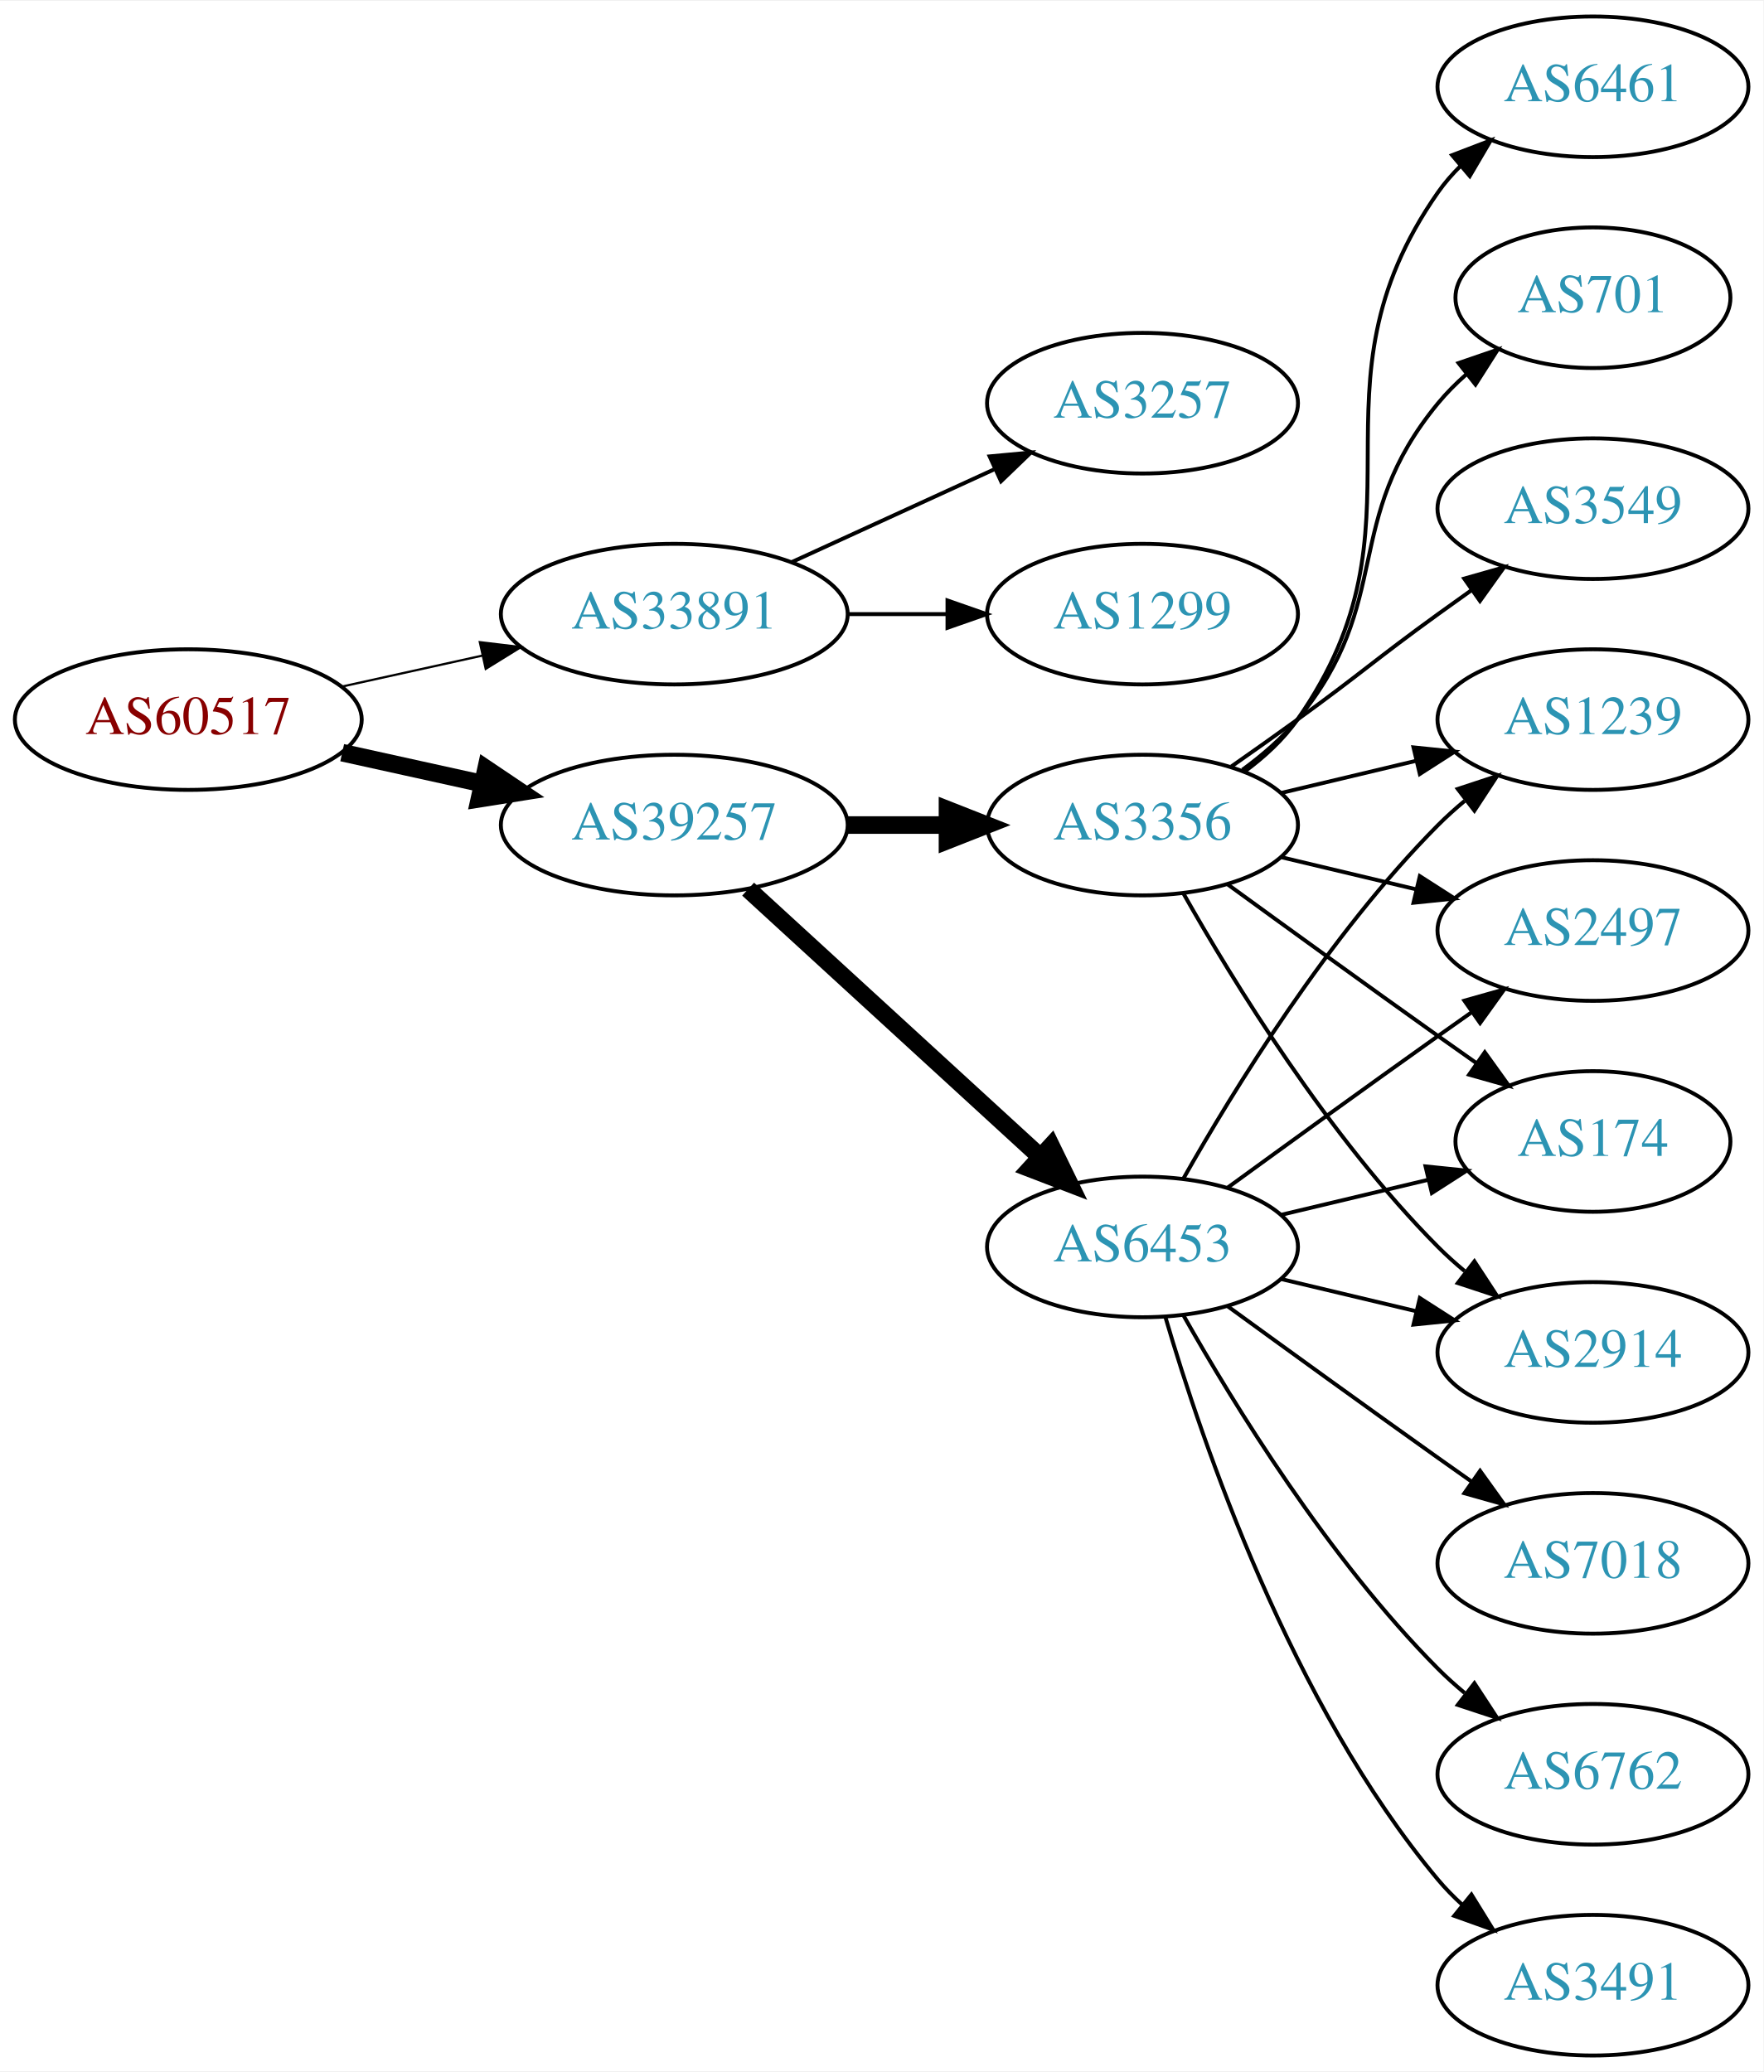
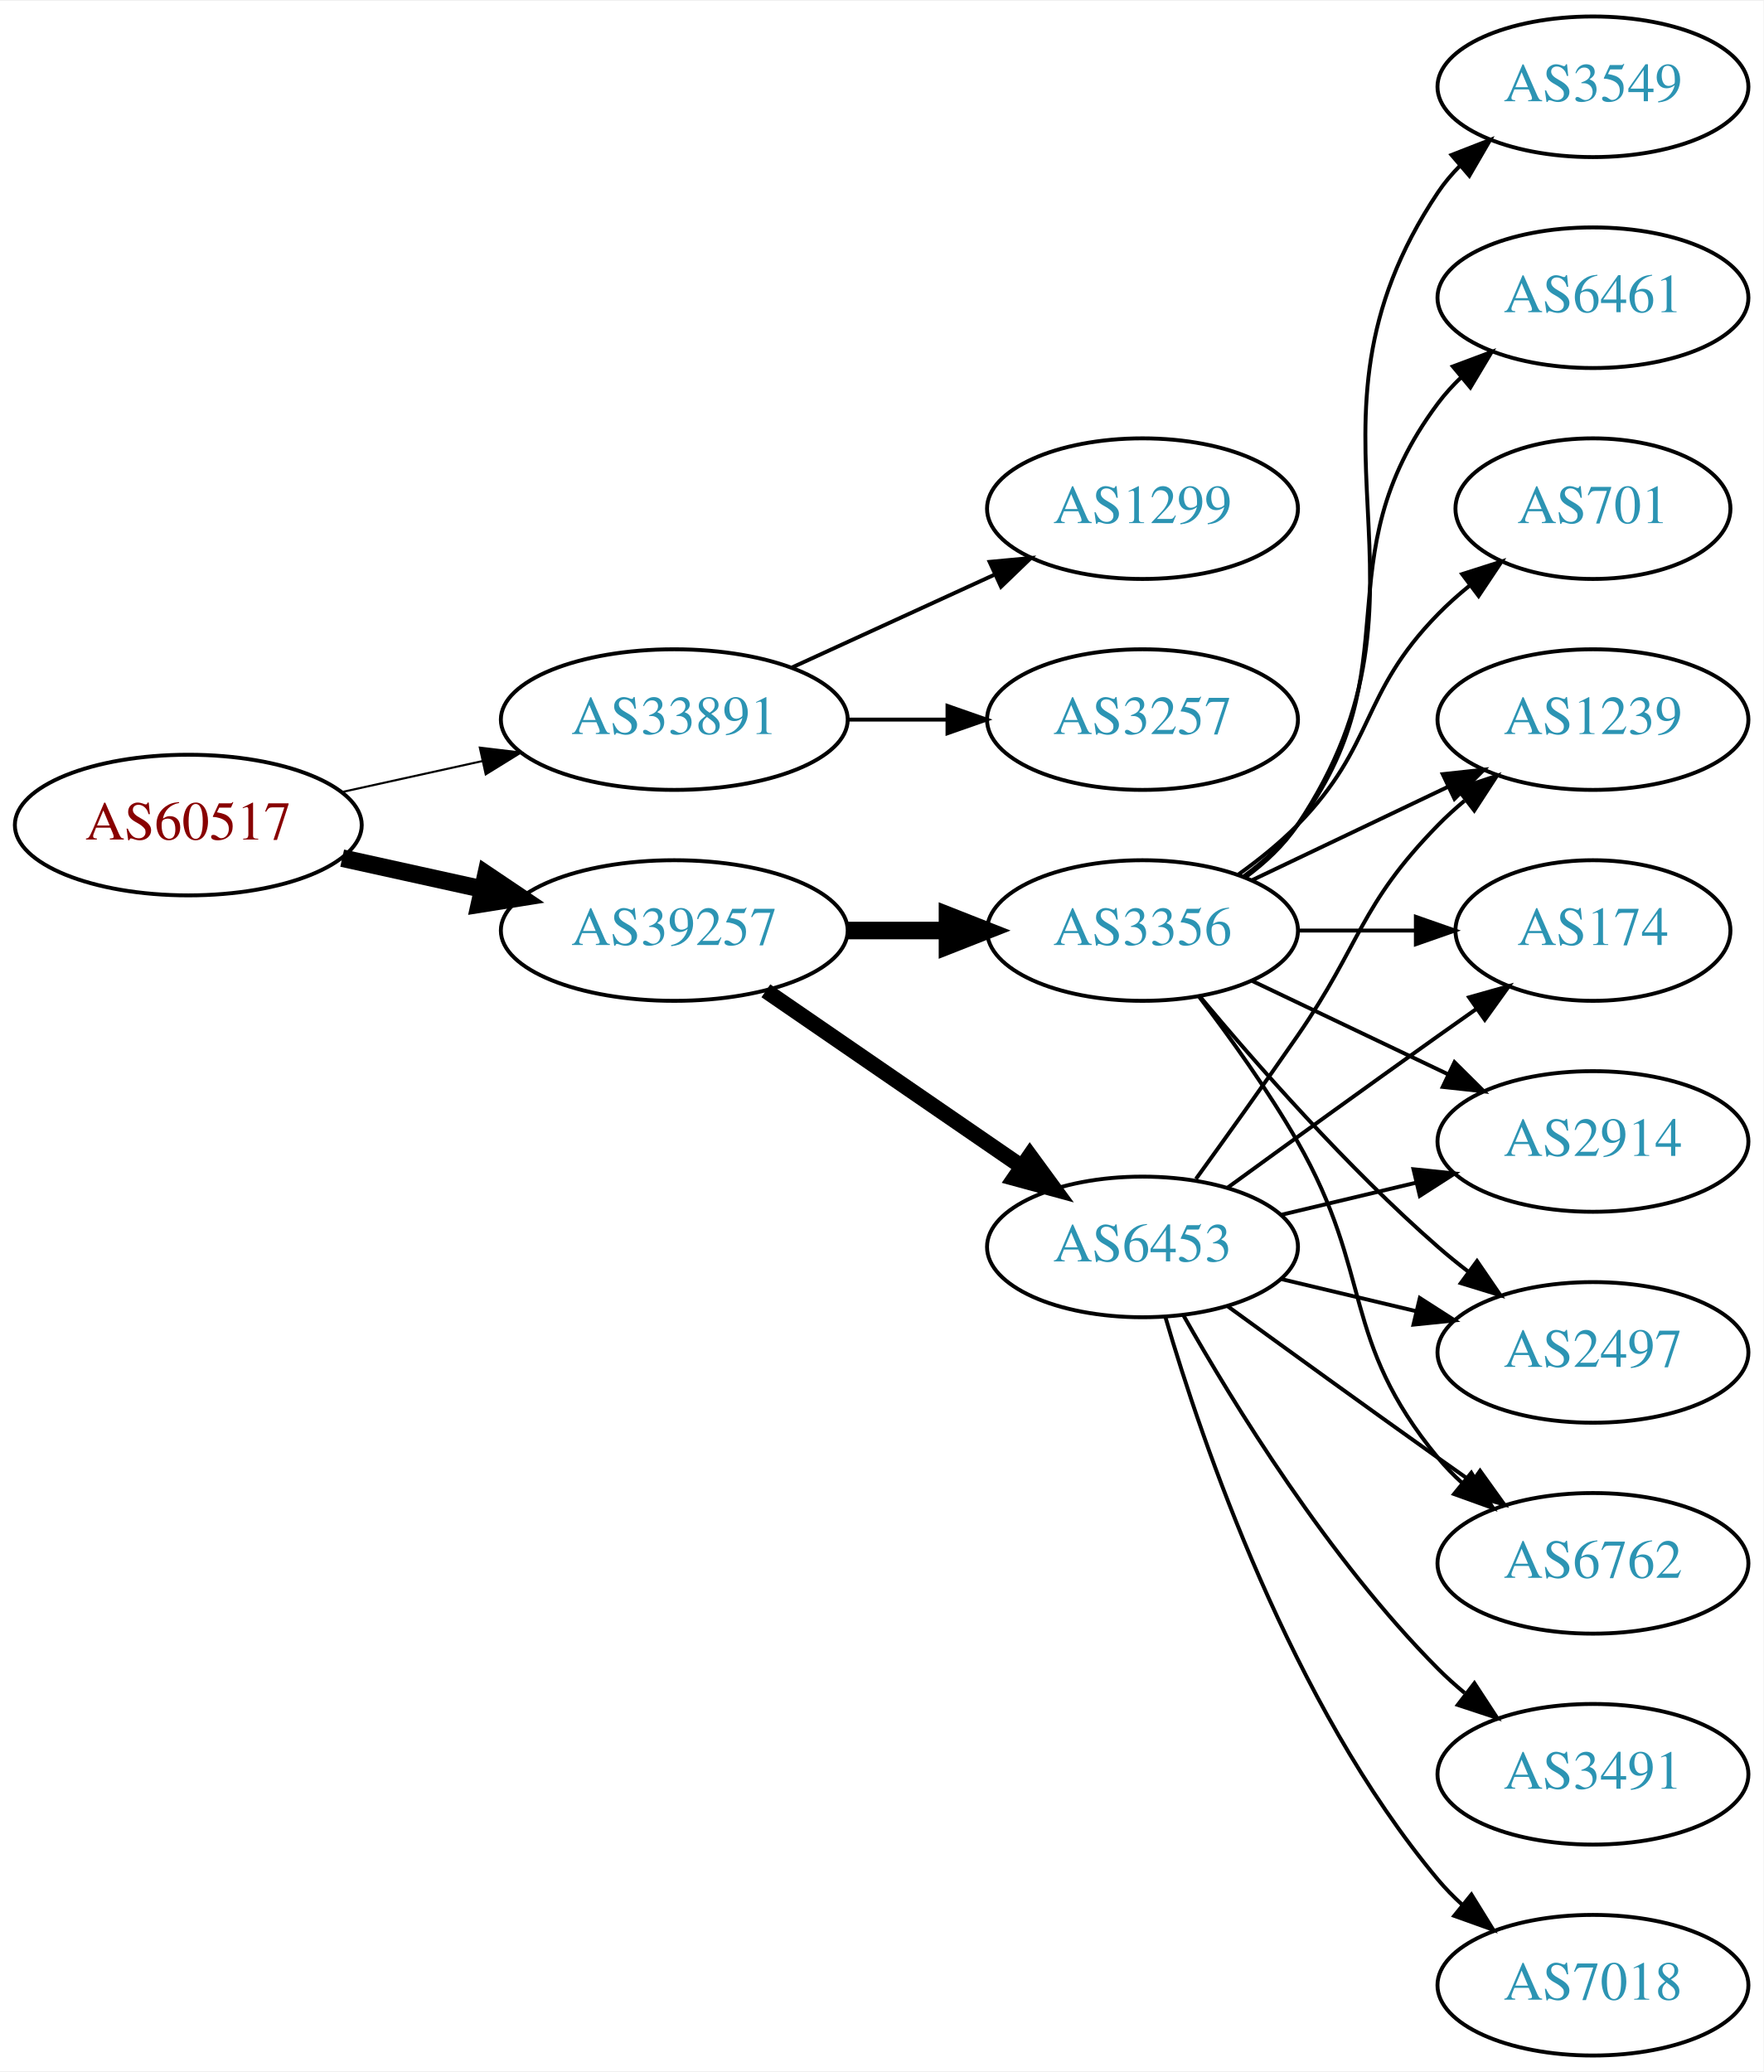
<svg xmlns="http://www.w3.org/2000/svg" xmlns:xlink="http://www.w3.org/1999/xlink" width="451pt" height="530pt" viewBox="0.00 0.00 451.37 530.00">
  <g id="graph0" class="graph" transform="scale(1 1) rotate(0) translate(4 526)">
    <polygon fill="white" stroke="none" points="-4,4 -4,-526 447.37,-526 447.37,4 -4,4" />
    <g id="node1" class="node">
      <g id="a_node1">
        <a xlink:href="/asn/60517" xlink:title="AS60517 ~ AS-CABLEVISION [AT]">
-           <ellipse fill="#ffffff" stroke="black" cx="44.196" cy="-342" rx="44.393" ry="18" />
-           <text text-anchor="middle" x="44.196" y="-338.3" font-family="Times,serif" font-size="14.00" fill="#880000">AS60517</text>
+           <ellipse fill="#ffffff" stroke="black" cx="44.196" cy="-315" rx="44.393" ry="18" />
+           <text text-anchor="middle" x="44.196" y="-311.3" font-family="Times,serif" font-size="14.00" fill="#880000">AS60517</text>
        </a>
      </g>
    </g>
    <g id="node2" class="node">
      <g id="a_node2">
        <a xlink:href="/asn/33891" xlink:title="AS33891 ~ CORE-BACKBONE GMBH GLOBAL NETWORK [DE]">
-           <ellipse fill="#ffffff" stroke="black" cx="168.588" cy="-369" rx="44.393" ry="18" />
-           <text text-anchor="middle" x="168.588" y="-365.3" font-family="Times,serif" font-size="14.00" fill="#2c94b3">AS33891</text>
+           <ellipse fill="#ffffff" stroke="black" cx="168.588" cy="-342" rx="44.393" ry="18" />
+           <text text-anchor="middle" x="168.588" y="-338.3" font-family="Times,serif" font-size="14.00" fill="#2c94b3">AS33891</text>
        </a>
      </g>
    </g>
    <g id="edge1" class="edge">
-       <path fill="none" stroke="black" stroke-width="0.562" d="M83.586,-350.469C94.978,-352.982 107.6,-355.767 119.525,-358.397" />
-       <polygon fill="black" stroke="black" stroke-width="0.562" points="118.815,-361.825 129.335,-360.561 120.323,-354.989 118.815,-361.825" />
+       <path fill="none" stroke="black" stroke-width="0.529" d="M83.586,-323.469C94.978,-325.982 107.6,-328.767 119.525,-331.397" />
+       <polygon fill="black" stroke="black" stroke-width="0.529" points="118.815,-334.825 129.335,-333.561 120.323,-327.989 118.815,-334.825" />
    </g>
    <g id="node3" class="node">
      <g id="a_node3">
        <a xlink:href="/asn/39257" xlink:title="AS39257 ~ INC [DE]">
-           <ellipse fill="#ffffff" stroke="black" cx="168.588" cy="-315" rx="44.393" ry="18" />
-           <text text-anchor="middle" x="168.588" y="-311.3" font-family="Times,serif" font-size="14.00" fill="#2c94b3">AS39257</text>
+           <ellipse fill="#ffffff" stroke="black" cx="168.588" cy="-288" rx="44.393" ry="18" />
+           <text text-anchor="middle" x="168.588" y="-284.3" font-family="Times,serif" font-size="14.00" fill="#2c94b3">AS39257</text>
        </a>
      </g>
    </g>
    <g id="edge2" class="edge">
-       <path fill="none" stroke="black" stroke-width="4.5" d="M83.586,-333.531C94.978,-331.018 107.6,-328.233 119.525,-325.603" />
-       <polygon fill="black" stroke="black" stroke-width="4.5" points="120.418,-329.438 129.335,-323.439 118.721,-321.748 120.418,-329.438" />
+       <path fill="none" stroke="black" stroke-width="4.5" d="M83.586,-306.531C94.978,-304.018 107.6,-301.233 119.525,-298.603" />
+       <polygon fill="black" stroke="black" stroke-width="4.5" points="120.418,-302.438 129.335,-296.439 118.721,-294.748 120.418,-302.438" />
    </g>
    <g id="node4" class="node">
      <g id="a_node4">
-         <a xlink:href="/asn/3257" xlink:title="AS3257 ~ GTT [DE]">
-           <ellipse fill="#ffffff" stroke="black" cx="288.431" cy="-423" rx="39.794" ry="18" />
-           <text text-anchor="middle" x="288.431" y="-419.3" font-family="Times,serif" font-size="14.00" fill="#2c94b3">AS3257</text>
+         <a xlink:href="/asn/1299" xlink:title="AS1299 ~ Telia Carrier [EU]">
+           <ellipse fill="#ffffff" stroke="black" cx="288.431" cy="-396" rx="39.794" ry="18" />
+           <text text-anchor="middle" x="288.431" y="-392.3" font-family="Times,serif" font-size="14.00" fill="#2c94b3">AS1299</text>
        </a>
      </g>
    </g>
    <g id="edge3" class="edge">
-       <path fill="none" stroke="black" d="M198.718,-382.348C214.329,-389.502 233.727,-398.391 250.399,-406.03" />
-       <polygon fill="black" stroke="black" points="249.302,-409.378 259.851,-410.362 252.218,-403.014 249.302,-409.378" />
+       <path fill="none" stroke="black" d="M198.718,-355.348C214.329,-362.502 233.727,-371.391 250.399,-379.03" />
+       <polygon fill="black" stroke="black" points="249.302,-382.378 259.851,-383.362 252.218,-376.014 249.302,-382.378" />
    </g>
    <g id="node5" class="node">
      <g id="a_node5">
-         <a xlink:href="/asn/1299" xlink:title="AS1299 ~ Telia Carrier [EU]">
-           <ellipse fill="#ffffff" stroke="black" cx="288.431" cy="-369" rx="39.794" ry="18" />
-           <text text-anchor="middle" x="288.431" y="-365.3" font-family="Times,serif" font-size="14.00" fill="#2c94b3">AS1299</text>
+         <a xlink:href="/asn/3257" xlink:title="AS3257 ~ GTT [DE]">
+           <ellipse fill="#ffffff" stroke="black" cx="288.431" cy="-342" rx="39.794" ry="18" />
+           <text text-anchor="middle" x="288.431" y="-338.3" font-family="Times,serif" font-size="14.00" fill="#2c94b3">AS3257</text>
        </a>
      </g>
    </g>
    <g id="edge4" class="edge">
-       <path fill="none" stroke="black" d="M212.799,-369C221.112,-369 229.875,-369 238.357,-369" />
-       <polygon fill="black" stroke="black" points="238.516,-372.5 248.516,-369 238.516,-365.5 238.516,-372.5" />
+       <path fill="none" stroke="black" d="M212.799,-342C221.112,-342 229.875,-342 238.357,-342" />
+       <polygon fill="black" stroke="black" points="238.516,-345.5 248.516,-342 238.516,-338.5 238.516,-345.5" />
    </g>
    <g id="node6" class="node">
      <g id="a_node6">
-         <a xlink:href="/asn/3356" xlink:title="AS3356 ~ Level 3 Parent, LLC [US]">
-           <ellipse fill="#ffffff" stroke="black" cx="288.431" cy="-315" rx="39.794" ry="18" />
-           <text text-anchor="middle" x="288.431" y="-311.3" font-family="Times,serif" font-size="14.00" fill="#2c94b3">AS3356</text>
-         </a>
-       </g>
-     </g>
-     <g id="edge5" class="edge">
-       <path fill="none" stroke="black" stroke-width="4.5" d="M212.799,-315C221.112,-315 229.875,-315 238.357,-315" />
-       <polygon fill="black" stroke="black" stroke-width="4.5" points="238.516,-318.938 248.516,-315 238.516,-311.063 238.516,-318.938" />
-     </g>
-     <g id="node7" class="node">
-       <g id="a_node7">
        <a xlink:href="/asn/6453" xlink:title="AS6453 ~ TATA COMMUNICATIONS (AMERICA) INC [US]">
          <ellipse fill="#ffffff" stroke="black" cx="288.431" cy="-207" rx="39.794" ry="18" />
          <text text-anchor="middle" x="288.431" y="-203.3" font-family="Times,serif" font-size="14.00" fill="#2c94b3">AS6453</text>
        </a>
      </g>
    </g>
+     <g id="edge5" class="edge">
+       <path fill="none" stroke="black" stroke-width="4" d="M192.031,-272.574C210.612,-259.802 237.173,-241.545 257.553,-227.537" />
+       <polygon fill="black" stroke="black" stroke-width="4" points="259.609,-230.371 265.867,-221.822 255.643,-224.602 259.609,-230.371" />
+     </g>
+     <g id="node7" class="node">
+       <g id="a_node7">
+         <a xlink:href="/asn/3356" xlink:title="AS3356 ~ Level 3 Parent, LLC [US]">
+           <ellipse fill="#ffffff" stroke="black" cx="288.431" cy="-288" rx="39.794" ry="18" />
+           <text text-anchor="middle" x="288.431" y="-284.3" font-family="Times,serif" font-size="14.00" fill="#2c94b3">AS3356</text>
+         </a>
+       </g>
+     </g>
    <g id="edge6" class="edge">
-       <path fill="none" stroke="black" stroke-width="4.5" d="M187.486,-298.597C207.414,-280.333 239.772,-250.678 262.249,-230.079" />
-       <polygon fill="black" stroke="black" stroke-width="4.5" points="265.039,-232.863 269.751,-223.203 259.718,-227.057 265.039,-232.863" />
-     </g>
-     <g id="node8" class="node">
-       <g id="a_node8">
-         <a xlink:href="/asn/6461" xlink:title="AS6461 ~ Zayo Bandwidth [US]">
-           <ellipse fill="#ffffff" stroke="black" cx="403.724" cy="-504" rx="39.794" ry="18" />
-           <text text-anchor="middle" x="403.724" y="-500.3" font-family="Times,serif" font-size="14.00" fill="#2c94b3">AS6461</text>
-         </a>
-       </g>
-     </g>
-     <g id="edge7" class="edge">
-       <path fill="none" stroke="black" d="M314.59,-328.716C319.654,-332.455 324.51,-336.904 328.077,-342 363.691,-392.869 328.464,-426.131 364.077,-477 365.75,-479.389 367.705,-481.635 369.832,-483.733" />
-       <polygon fill="black" stroke="black" points="367.672,-486.49 377.564,-490.284 372.196,-481.149 367.672,-486.49" />
+       <path fill="none" stroke="black" stroke-width="4.5" d="M212.799,-288C221.112,-288 229.875,-288 238.357,-288" />
+       <polygon fill="black" stroke="black" stroke-width="4.5" points="238.516,-291.938 248.516,-288 238.516,-284.063 238.516,-291.938" />
    </g>
    <g id="node9" class="node">
      <g id="a_node9">
+         <a xlink:href="/asn/174" xlink:title="AS174 ~ Cogent Communications [US]">
+           <ellipse fill="#ffffff" stroke="black" cx="403.724" cy="-288" rx="35.194" ry="18" />
+           <text text-anchor="middle" x="403.724" y="-284.3" font-family="Times,serif" font-size="14.00" fill="#2c94b3">AS174</text>
+         </a>
+       </g>
+     </g>
+     <g id="edge21" class="edge">
+       <path fill="none" stroke="black" d="M310.279,-222.222C325.213,-233.091 345.827,-248.025 364.077,-261 367.288,-263.282 370.657,-265.661 374.011,-268.018" />
+       <polygon fill="black" stroke="black" points="372.023,-270.899 382.222,-273.77 376.039,-265.166 372.023,-270.899" />
+     </g>
+     <g id="node11" class="node">
+       <g id="a_node11">
+         <a xlink:href="/asn/2914" xlink:title="AS2914 ~ NTT America, Inc. [US]">
+           <ellipse fill="#ffffff" stroke="black" cx="403.724" cy="-234" rx="39.794" ry="18" />
+           <text text-anchor="middle" x="403.724" y="-230.3" font-family="Times,serif" font-size="14.00" fill="#2c94b3">AS2914</text>
+         </a>
+       </g>
+     </g>
+     <g id="edge15" class="edge">
+       <path fill="none" stroke="black" d="M324.038,-215.248C334.909,-217.838 347.064,-220.735 358.506,-223.462" />
+       <polygon fill="black" stroke="black" points="357.789,-226.889 368.328,-225.803 359.412,-220.08 357.789,-226.889" />
+     </g>
+     <g id="node12" class="node">
+       <g id="a_node12">
+         <a xlink:href="/asn/2497" xlink:title="AS2497 ~ Internet Initiative Japan Inc. [JP]">
+           <ellipse fill="#ffffff" stroke="black" cx="403.724" cy="-180" rx="39.794" ry="18" />
+           <text text-anchor="middle" x="403.724" y="-176.3" font-family="Times,serif" font-size="14.00" fill="#2c94b3">AS2497</text>
+         </a>
+       </g>
+     </g>
+     <g id="edge16" class="edge">
+       <path fill="none" stroke="black" d="M324.038,-198.752C334.909,-196.162 347.064,-193.265 358.506,-190.538" />
+       <polygon fill="black" stroke="black" points="359.412,-193.92 368.328,-188.197 357.789,-187.111 359.412,-193.92" />
+     </g>
+     <g id="node13" class="node">
+       <g id="a_node13">
+         <a xlink:href="/asn/6762" xlink:title="AS6762 ~ TELECOM ITALIA SPARKLE S.p.A. [IT]">
+           <ellipse fill="#ffffff" stroke="black" cx="403.724" cy="-126" rx="39.794" ry="18" />
+           <text text-anchor="middle" x="403.724" y="-122.3" font-family="Times,serif" font-size="14.00" fill="#2c94b3">AS6762</text>
+         </a>
+       </g>
+     </g>
+     <g id="edge18" class="edge">
+       <path fill="none" stroke="black" d="M310.279,-191.778C325.213,-180.909 345.827,-165.975 364.077,-153 366.898,-150.995 369.841,-148.915 372.789,-146.841" />
+       <polygon fill="black" stroke="black" points="374.835,-149.681 381.013,-141.074 370.816,-143.95 374.835,-149.681" />
+     </g>
+     <g id="node14" class="node">
+       <g id="a_node14">
        <a xlink:href="/asn/1239" xlink:title="AS1239 ~ Sprint [US]">
          <ellipse fill="#ffffff" stroke="black" cx="403.724" cy="-342" rx="39.794" ry="18" />
          <text text-anchor="middle" x="403.724" y="-338.3" font-family="Times,serif" font-size="14.00" fill="#2c94b3">AS1239</text>
        </a>
      </g>
    </g>
-     <g id="edge8" class="edge">
-       <path fill="none" stroke="black" d="M324.038,-323.248C334.909,-325.838 347.064,-328.735 358.506,-331.462" />
-       <polygon fill="black" stroke="black" points="357.789,-334.889 368.328,-333.803 359.412,-328.08 357.789,-334.889" />
-     </g>
-     <g id="node10" class="node">
-       <g id="a_node10">
-         <a xlink:href="/asn/701" xlink:title="AS701 ~ UUNET [US]">
-           <ellipse fill="#ffffff" stroke="black" cx="403.724" cy="-450" rx="35.194" ry="18" />
-           <text text-anchor="middle" x="403.724" y="-446.3" font-family="Times,serif" font-size="14.00" fill="#2c94b3">AS701</text>
-         </a>
-       </g>
-     </g>
-     <g id="edge9" class="edge">
-       <path fill="none" stroke="black" d="M314.012,-329.156C319.106,-332.872 324.12,-337.201 328.077,-342 353.142,-372.394 339.013,-392.606 364.077,-423 366.212,-425.589 368.655,-428.041 371.251,-430.334" />
-       <polygon fill="black" stroke="black" points="369.329,-433.275 379.35,-436.712 373.66,-427.775 369.329,-433.275" />
-     </g>
-     <g id="node11" class="node">
-       <g id="a_node11">
-         <a xlink:href="/asn/2497" xlink:title="AS2497 ~ Internet Initiative Japan Inc. [JP]">
-           <ellipse fill="#ffffff" stroke="black" cx="403.724" cy="-288" rx="39.794" ry="18" />
-           <text text-anchor="middle" x="403.724" y="-284.3" font-family="Times,serif" font-size="14.00" fill="#2c94b3">AS2497</text>
-         </a>
-       </g>
-     </g>
-     <g id="edge10" class="edge">
-       <path fill="none" stroke="black" d="M324.038,-306.752C334.909,-304.162 347.064,-301.265 358.506,-298.538" />
-       <polygon fill="black" stroke="black" points="359.412,-301.92 368.328,-296.197 357.789,-295.111 359.412,-301.92" />
-     </g>
-     <g id="node12" class="node">
-       <g id="a_node12">
-         <a xlink:href="/asn/174" xlink:title="AS174 ~ Cogent Communications [US]">
-           <ellipse fill="#ffffff" stroke="black" cx="403.724" cy="-234" rx="35.194" ry="18" />
-           <text text-anchor="middle" x="403.724" y="-230.3" font-family="Times,serif" font-size="14.00" fill="#2c94b3">AS174</text>
-         </a>
-       </g>
-     </g>
-     <g id="edge11" class="edge">
-       <path fill="none" stroke="black" d="M310.279,-299.778C325.213,-288.909 345.827,-273.975 364.077,-261 367.288,-258.718 370.657,-256.339 374.011,-253.982" />
-       <polygon fill="black" stroke="black" points="376.039,-256.834 382.222,-248.23 372.023,-251.101 376.039,-256.834" />
-     </g>
-     <g id="node13" class="node">
-       <g id="a_node13">
-         <a xlink:href="/asn/2914" xlink:title="AS2914 ~ NTT America, Inc. [US]">
-           <ellipse fill="#ffffff" stroke="black" cx="403.724" cy="-180" rx="39.794" ry="18" />
-           <text text-anchor="middle" x="403.724" y="-176.3" font-family="Times,serif" font-size="14.00" fill="#2c94b3">AS2914</text>
-         </a>
-       </g>
-     </g>
-     <g id="edge12" class="edge">
-       <path fill="none" stroke="black" d="M298.891,-297.51C311.672,-274.904 336.105,-235.114 364.077,-207 366.188,-204.879 368.484,-202.812 370.87,-200.829" />
-       <polygon fill="black" stroke="black" points="373.385,-203.31 379.185,-194.444 369.122,-197.758 373.385,-203.31" />
-     </g>
-     <g id="node14" class="node">
-       <g id="a_node14">
-         <a xlink:href="/asn/3549" xlink:title="AS3549 ~ Level 3 Parent, LLC [US]">
-           <ellipse fill="#ffffff" stroke="black" cx="403.724" cy="-396" rx="39.794" ry="18" />
-           <text text-anchor="middle" x="403.724" y="-392.3" font-family="Times,serif" font-size="14.00" fill="#2c94b3">AS3549</text>
-         </a>
-       </g>
-     </g>
-     <g id="edge13" class="edge">
-       <path fill="none" stroke="black" d="M311.188,-330.009C316.722,-333.879 322.641,-338.064 328.077,-342 344.277,-353.729 347.877,-357.271 364.077,-369 366.88,-371.029 369.812,-373.125 372.752,-375.21" />
-       <polygon fill="black" stroke="black" points="370.775,-378.097 380.967,-380.991 374.803,-372.373 370.775,-378.097" />
-     </g>
-     <g id="edge15" class="edge">
-       <path fill="none" stroke="black" d="M298.891,-224.49C311.672,-247.096 336.105,-286.886 364.077,-315 366.188,-317.121 368.484,-319.188 370.87,-321.171" />
-       <polygon fill="black" stroke="black" points="369.122,-324.242 379.185,-327.556 373.385,-318.69 369.122,-324.242" />
-     </g>
    <g id="edge17" class="edge">
-       <path fill="none" stroke="black" d="M310.279,-222.222C325.213,-233.091 345.827,-248.025 364.077,-261 366.898,-263.005 369.841,-265.085 372.789,-267.159" />
-       <polygon fill="black" stroke="black" points="370.816,-270.05 381.013,-272.926 374.835,-264.319 370.816,-270.05" />
-     </g>
-     <g id="edge14" class="edge">
-       <path fill="none" stroke="black" d="M324.038,-215.248C335.833,-218.058 349.137,-221.229 361.405,-224.153" />
-       <polygon fill="black" stroke="black" points="360.871,-227.624 371.41,-226.537 362.494,-220.814 360.871,-227.624" />
-     </g>
-     <g id="edge16" class="edge">
-       <path fill="none" stroke="black" d="M324.038,-198.752C334.909,-196.162 347.064,-193.265 358.506,-190.538" />
-       <polygon fill="black" stroke="black" points="359.412,-193.92 368.328,-188.197 357.789,-187.111 359.412,-193.92" />
-     </g>
-     <g id="node15" class="node">
-       <g id="a_node15">
-         <a xlink:href="/asn/7018" xlink:title="AS7018 ~ AT&amp;T Services, Inc. [US]">
-           <ellipse fill="#ffffff" stroke="black" cx="403.724" cy="-126" rx="39.794" ry="18" />
-           <text text-anchor="middle" x="403.724" y="-122.3" font-family="Times,serif" font-size="14.00" fill="#2c94b3">AS7018</text>
-         </a>
-       </g>
-     </g>
-     <g id="edge18" class="edge">
-       <path fill="none" stroke="black" d="M310.279,-191.778C325.213,-180.909 345.827,-165.975 364.077,-153 366.898,-150.995 369.841,-148.915 372.789,-146.841" />
-       <polygon fill="black" stroke="black" points="374.835,-149.681 381.013,-141.074 370.816,-143.95 374.835,-149.681" />
+       <path fill="none" stroke="black" d="M302.11,-224.406C309.725,-234.937 319.558,-248.67 328.077,-261 344.473,-284.731 343.905,-294.383 364.077,-315 366.17,-317.139 368.453,-319.218 370.83,-321.21" />
+       <polygon fill="black" stroke="black" points="369.074,-324.275 379.13,-327.611 373.349,-318.732 369.074,-324.275" />
    </g>
    <g id="node16" class="node">
      <g id="a_node16">
-         <a xlink:href="/asn/6762" xlink:title="AS6762 ~ TELECOM ITALIA SPARKLE S.p.A. [IT]">
+         <a xlink:href="/asn/3491" xlink:title="AS3491 ~ PCCW Global, Inc. [US]">
          <ellipse fill="#ffffff" stroke="black" cx="403.724" cy="-72" rx="39.794" ry="18" />
-           <text text-anchor="middle" x="403.724" y="-68.3" font-family="Times,serif" font-size="14.00" fill="#2c94b3">AS6762</text>
+           <text text-anchor="middle" x="403.724" y="-68.3" font-family="Times,serif" font-size="14.00" fill="#2c94b3">AS3491</text>
        </a>
      </g>
    </g>
    <g id="edge19" class="edge">
      <path fill="none" stroke="black" d="M298.891,-189.51C311.672,-166.904 336.105,-127.114 364.077,-99 366.188,-96.879 368.484,-94.812 370.87,-92.829" />
      <polygon fill="black" stroke="black" points="373.385,-95.31 379.185,-86.444 369.122,-89.758 373.385,-95.31" />
    </g>
    <g id="node17" class="node">
      <g id="a_node17">
-         <a xlink:href="/asn/3491" xlink:title="AS3491 ~ PCCW Global, Inc. [US]">
+         <a xlink:href="/asn/7018" xlink:title="AS7018 ~ AT&amp;T Services, Inc. [US]">
          <ellipse fill="#ffffff" stroke="black" cx="403.724" cy="-18" rx="39.794" ry="18" />
-           <text text-anchor="middle" x="403.724" y="-14.3" font-family="Times,serif" font-size="14.00" fill="#2c94b3">AS3491</text>
+           <text text-anchor="middle" x="403.724" y="-14.3" font-family="Times,serif" font-size="14.00" fill="#2c94b3">AS7018</text>
        </a>
      </g>
    </g>
    <g id="edge20" class="edge">
      <path fill="none" stroke="black" d="M294.305,-188.998C303.619,-157.156 326.435,-90.019 364.077,-45 365.948,-42.763 368.046,-40.626 370.272,-38.604" />
      <polygon fill="black" stroke="black" points="372.619,-41.208 378.191,-32.196 368.216,-35.766 372.619,-41.208" />
    </g>
+     <g id="node8" class="node">
+       <g id="a_node8">
+         <a xlink:href="/asn/3549" xlink:title="AS3549 ~ Level 3 Parent, LLC [US]">
+           <ellipse fill="#ffffff" stroke="black" cx="403.724" cy="-504" rx="39.794" ry="18" />
+           <text text-anchor="middle" x="403.724" y="-500.3" font-family="Times,serif" font-size="14.00" fill="#2c94b3">AS3549</text>
+         </a>
+       </g>
+     </g>
+     <g id="edge7" class="edge">
+       <path fill="none" stroke="black" d="M314.75,-301.607C319.806,-305.351 324.617,-309.831 328.077,-315 369.102,-376.294 323.053,-415.706 364.077,-477 365.699,-479.423 367.618,-481.695 369.72,-483.81" />
+       <polygon fill="black" stroke="black" points="367.533,-486.546 377.405,-490.393 372.087,-481.229 367.533,-486.546" />
+     </g>
+     <g id="edge8" class="edge">
+       <path fill="none" stroke="black" d="M328.103,-288C337.808,-288 348.299,-288 358.262,-288" />
+       <polygon fill="black" stroke="black" points="358.398,-291.5 368.398,-288 358.398,-284.5 358.398,-291.5" />
+     </g>
+     <g id="node10" class="node">
+       <g id="a_node10">
+         <a xlink:href="/asn/6461" xlink:title="AS6461 ~ Zayo Bandwidth [US]">
+           <ellipse fill="#ffffff" stroke="black" cx="403.724" cy="-450" rx="39.794" ry="18" />
+           <text text-anchor="middle" x="403.724" y="-446.3" font-family="Times,serif" font-size="14.00" fill="#2c94b3">AS6461</text>
+         </a>
+       </g>
+     </g>
+     <g id="edge9" class="edge">
+       <path fill="none" stroke="black" d="M314.362,-301.882C319.438,-305.611 324.356,-310.016 328.077,-315 358.349,-355.542 333.806,-382.458 364.077,-423 365.822,-425.336 367.829,-427.545 369.992,-429.617" />
+       <polygon fill="black" stroke="black" points="367.87,-432.405 377.793,-436.118 372.352,-427.027 367.87,-432.405" />
+     </g>
+     <g id="edge10" class="edge">
+       <path fill="none" stroke="black" d="M316.567,-275.066C331.561,-267.919 350.382,-258.948 366.605,-251.215" />
+       <polygon fill="black" stroke="black" points="368.288,-254.291 375.809,-246.829 365.276,-247.972 368.288,-254.291" />
+     </g>
+     <g id="edge11" class="edge">
+       <path fill="none" stroke="black" d="M303.061,-271.183C317.343,-254.071 340.89,-227.255 364.077,-207 366.543,-204.846 369.182,-202.706 371.879,-200.628" />
+       <polygon fill="black" stroke="black" points="374.052,-203.375 380.033,-194.63 369.904,-197.736 374.052,-203.375" />
+     </g>
+     <g id="edge12" class="edge">
+       <path fill="none" stroke="black" d="M302.892,-271.087C310.785,-260.73 320.634,-247.008 328.077,-234 347.642,-199.806 339.013,-183.394 364.077,-153 365.932,-150.75 368.02,-148.604 370.238,-146.576" />
+       <polygon fill="black" stroke="black" points="372.587,-149.177 378.143,-140.156 368.174,-143.744 372.587,-149.177" />
+     </g>
+     <g id="edge13" class="edge">
+       <path fill="none" stroke="black" d="M316.567,-300.934C331.561,-308.081 350.382,-317.052 366.605,-324.785" />
+       <polygon fill="black" stroke="black" points="365.276,-328.028 375.809,-329.171 368.288,-321.709 365.276,-328.028" />
+     </g>
+     <g id="node15" class="node">
+       <g id="a_node15">
+         <a xlink:href="/asn/701" xlink:title="AS701 ~ UUNET [US]">
+           <ellipse fill="#ffffff" stroke="black" cx="403.724" cy="-396" rx="35.194" ry="18" />
+           <text text-anchor="middle" x="403.724" y="-392.3" font-family="Times,serif" font-size="14.00" fill="#2c94b3">AS701</text>
+         </a>
+       </g>
+     </g>
+     <g id="edge14" class="edge">
+       <path fill="none" stroke="black" d="M313.025,-302.389C318.281,-306.148 323.613,-310.437 328.077,-315 348.25,-335.617 343.905,-348.383 364.077,-369 366.556,-371.534 369.303,-373.983 372.156,-376.304" />
+       <polygon fill="black" stroke="black" points="370.247,-379.248 380.341,-382.468 374.458,-373.657 370.247,-379.248" />
+     </g>
  </g>
</svg>
